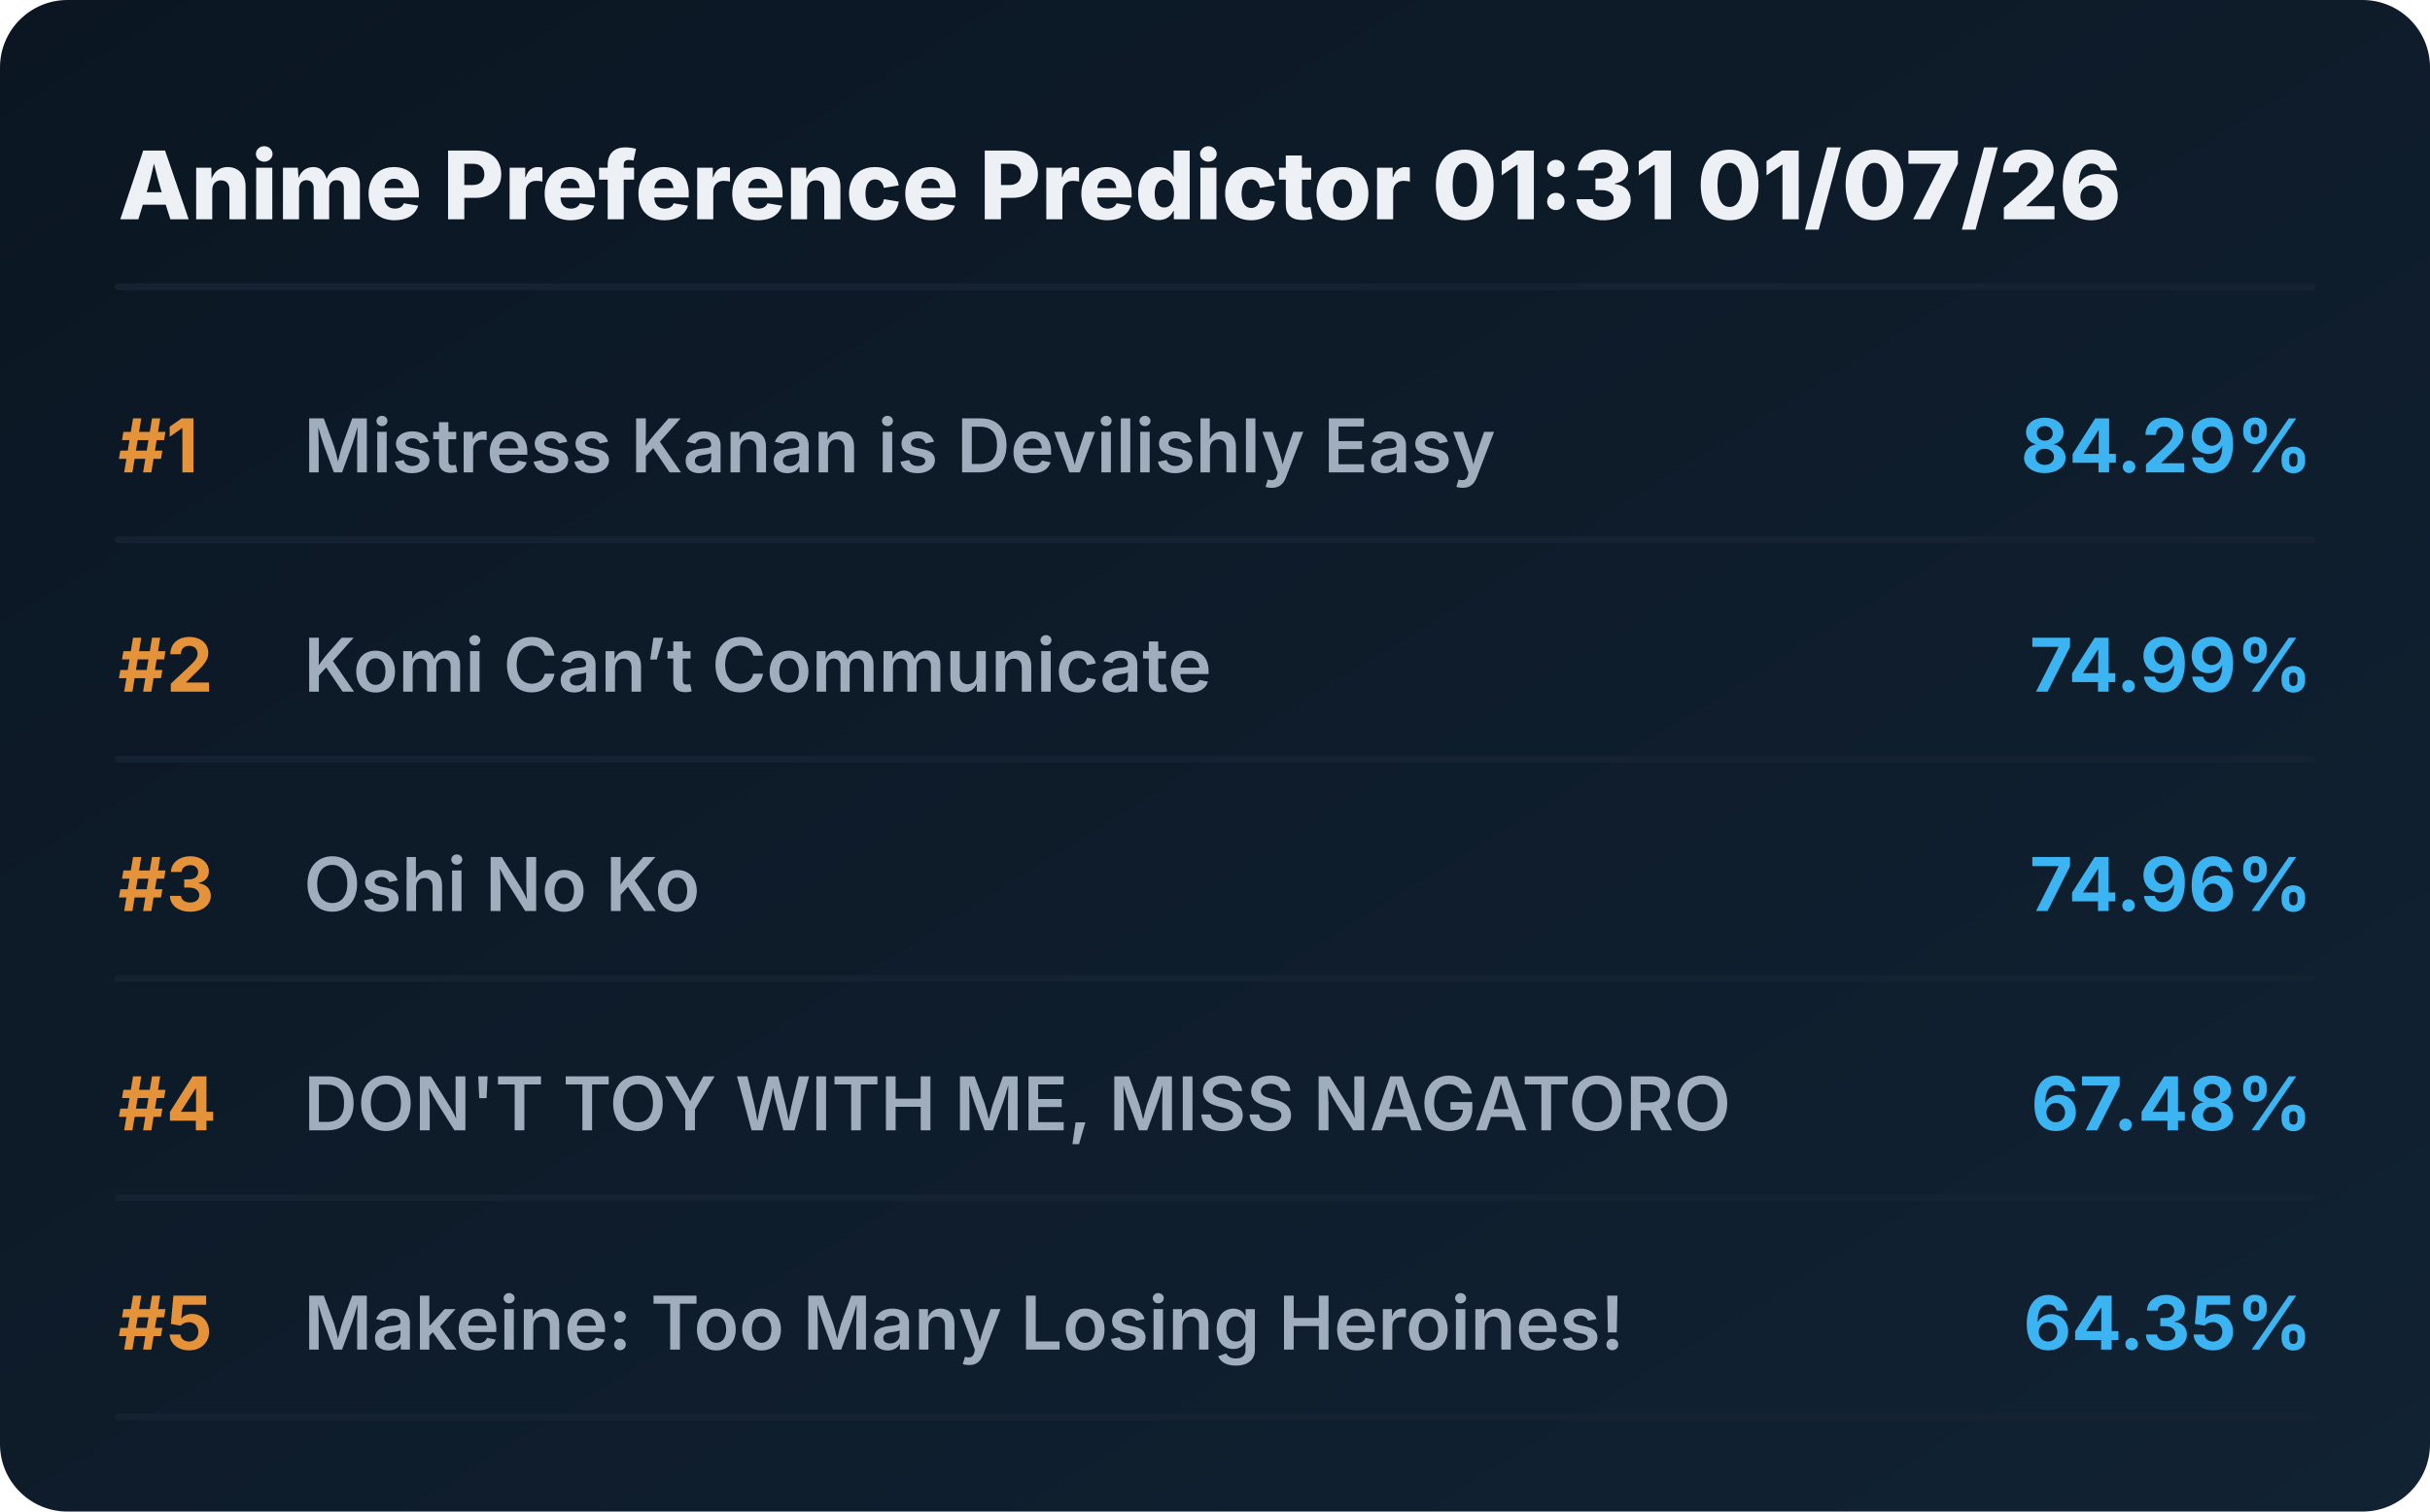
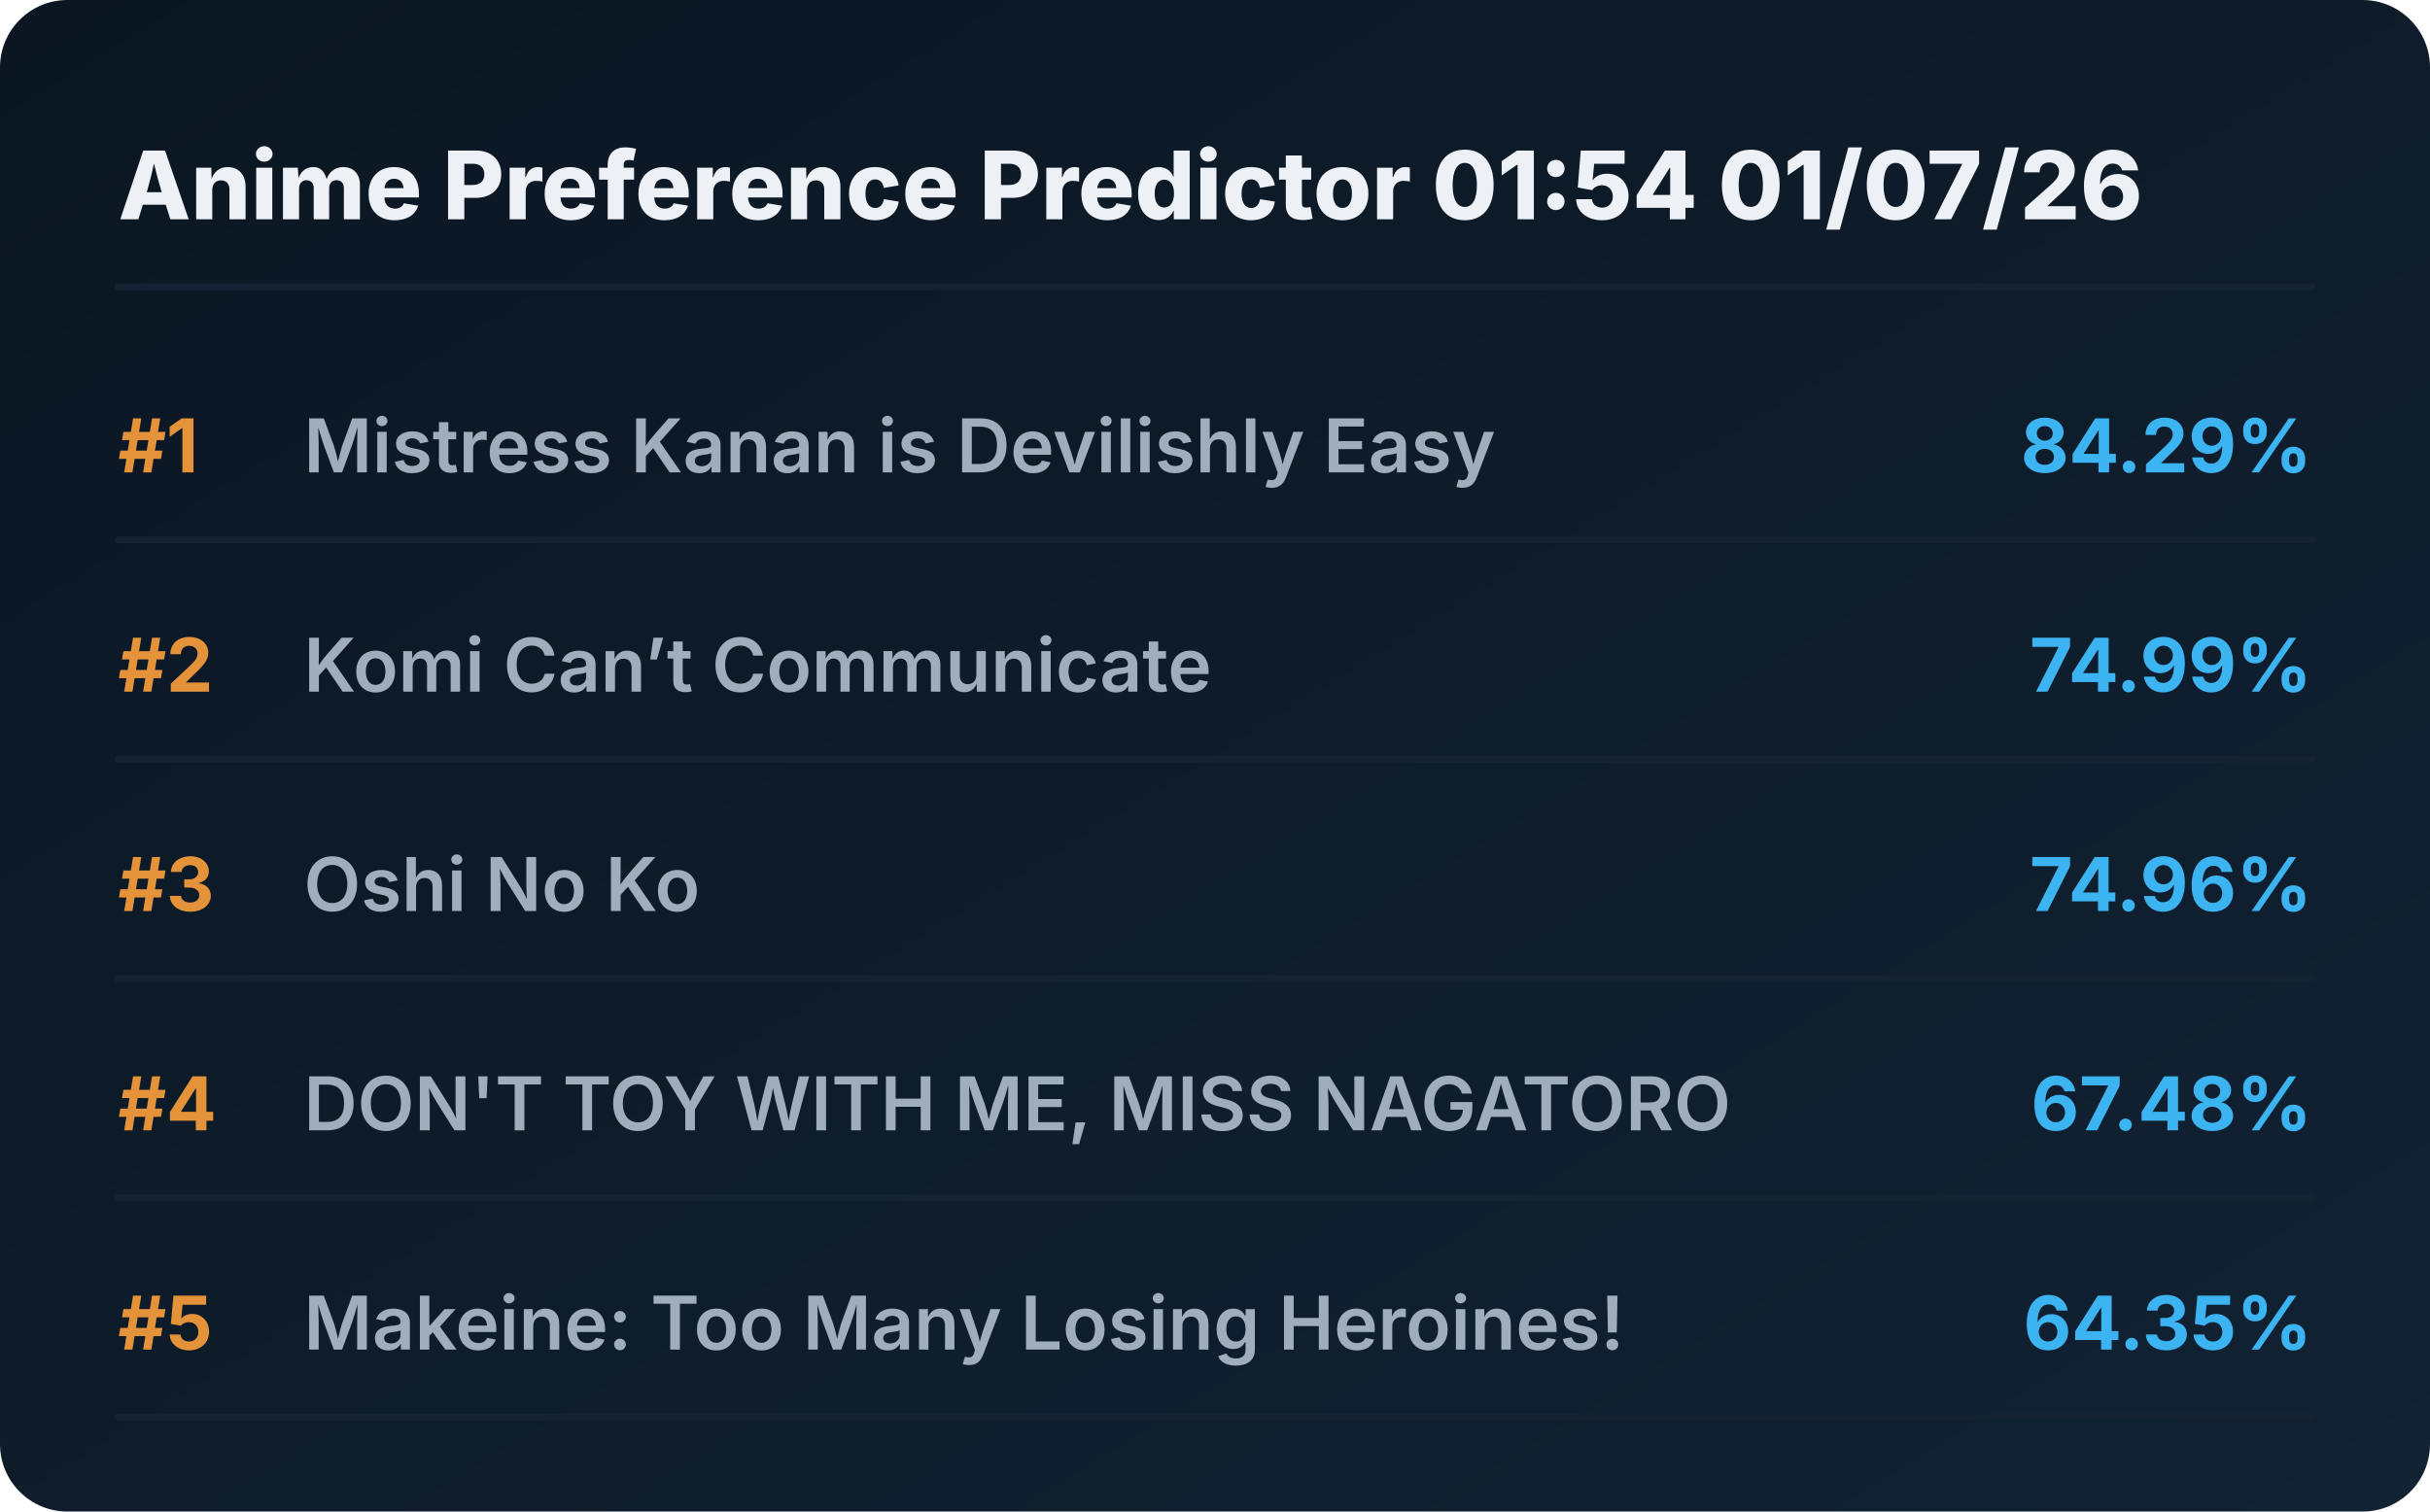
<svg xmlns="http://www.w3.org/2000/svg" viewBox="0 0 720 448" preserveAspectRatio="xMidYMid meet" style="width: 100%; height: auto; max-width: 720px;">
  <defs>
    <linearGradient id="boxGrad" x1="0%" y1="0%" x2="100%" y2="100%">
      <stop offset="0%" stop-color="#0b1622" />
      <stop offset="100%" stop-color="#112233" />
    </linearGradient>
    <clipPath id="titleClip">
      <rect x="90" y="0" width="510" height="100%" />
    </clipPath>
  </defs>
  <style>
    .bg { fill: url(#boxGrad); rx: 20px; }
    .header { font-family: 'Overpass', 'Inter', system-ui, sans-serif; font-weight: 800; font-size: 28px; fill: #edf1f5; }
    .rank { font-family: 'Overpass', 'Inter', system-ui, sans-serif; font-weight: 700; font-size: 22px; fill: #e5933a; }
    .title { font-family: 'Overpass', 'Inter', system-ui, sans-serif; font-weight: 600; font-size: 22px; fill: #9fadbd; }
    .score { font-family: 'Overpass', 'Inter', system-ui, sans-serif; font-weight: 700; font-size: 22px; fill: #3db4f2; }
    .line { stroke: #152232; stroke-width: 2; stroke-linecap: round; }
  </style>
  <rect class="bg" width="720" height="448" />
-   <text x="35" y="65" class="header">Anime Preference Predictor 01:31 01/07/26</text>
+   <text x="35" y="65" class="header">Anime Preference Predictor 01:54 01/07/26</text>
  <line x1="35" y1="85" x2="685" y2="85" class="line" />
  <g transform="translate(0, 0)">
    <text x="35" y="140" class="rank">#1</text>
    <text x="90" y="140" class="title">Mistress Kanan is Devilishly Easy</text>
    <text x="685" y="140" class="score" text-anchor="end">84.29%</text>
    <line x1="35" y1="160" x2="685" y2="160" class="line" />
  </g>
  <g transform="translate(0, 65)">
    <text x="35" y="140" class="rank">#2</text>
    <text x="90" y="140" class="title">Komi Can’t Communicate</text>
    <text x="685" y="140" class="score" text-anchor="end">74.99%</text>
    <line x1="35" y1="160" x2="685" y2="160" class="line" />
  </g>
  <g transform="translate(0, 130)">
    <text x="35" y="140" class="rank">#3</text>
    <text x="90" y="140" class="title">Oshi No Ko</text>
    <text x="685" y="140" class="score" text-anchor="end">74.96%</text>
    <line x1="35" y1="160" x2="685" y2="160" class="line" />
  </g>
  <g transform="translate(0, 195)">
    <text x="35" y="140" class="rank">#4</text>
    <text x="90" y="140" class="title">DON'T TOY WITH ME, MISS NAGATORO</text>
    <text x="685" y="140" class="score" text-anchor="end">67.48%</text>
    <line x1="35" y1="160" x2="685" y2="160" class="line" />
  </g>
  <g transform="translate(0, 260)">
    <text x="35" y="140" class="rank">#5</text>
    <text x="90" y="140" class="title">Makeine: Too Many Losing Heroines!</text>
    <text x="685" y="140" class="score" text-anchor="end">64.35%</text>
    <line x1="35" y1="160" x2="685" y2="160" class="line" />
  </g>
</svg>
